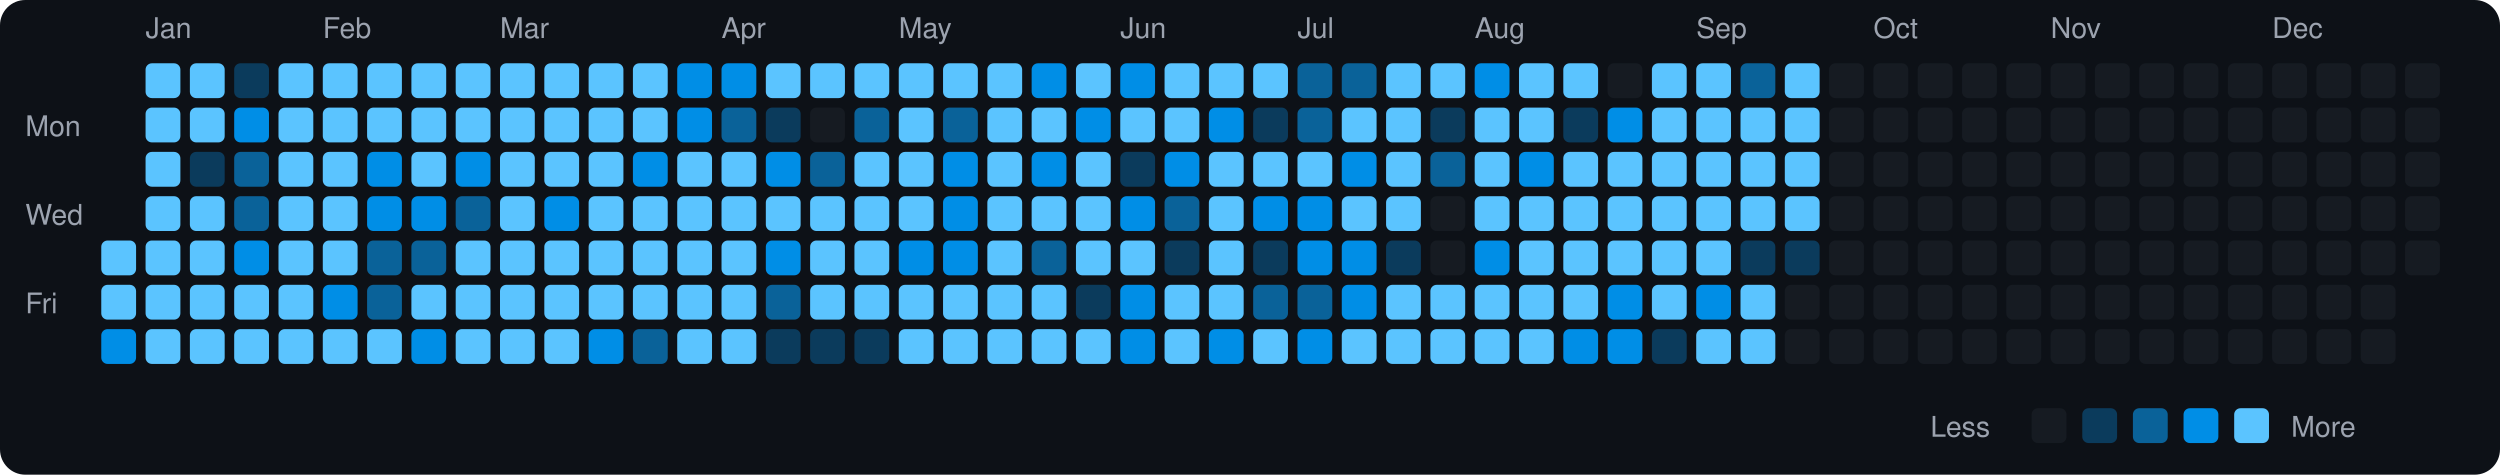
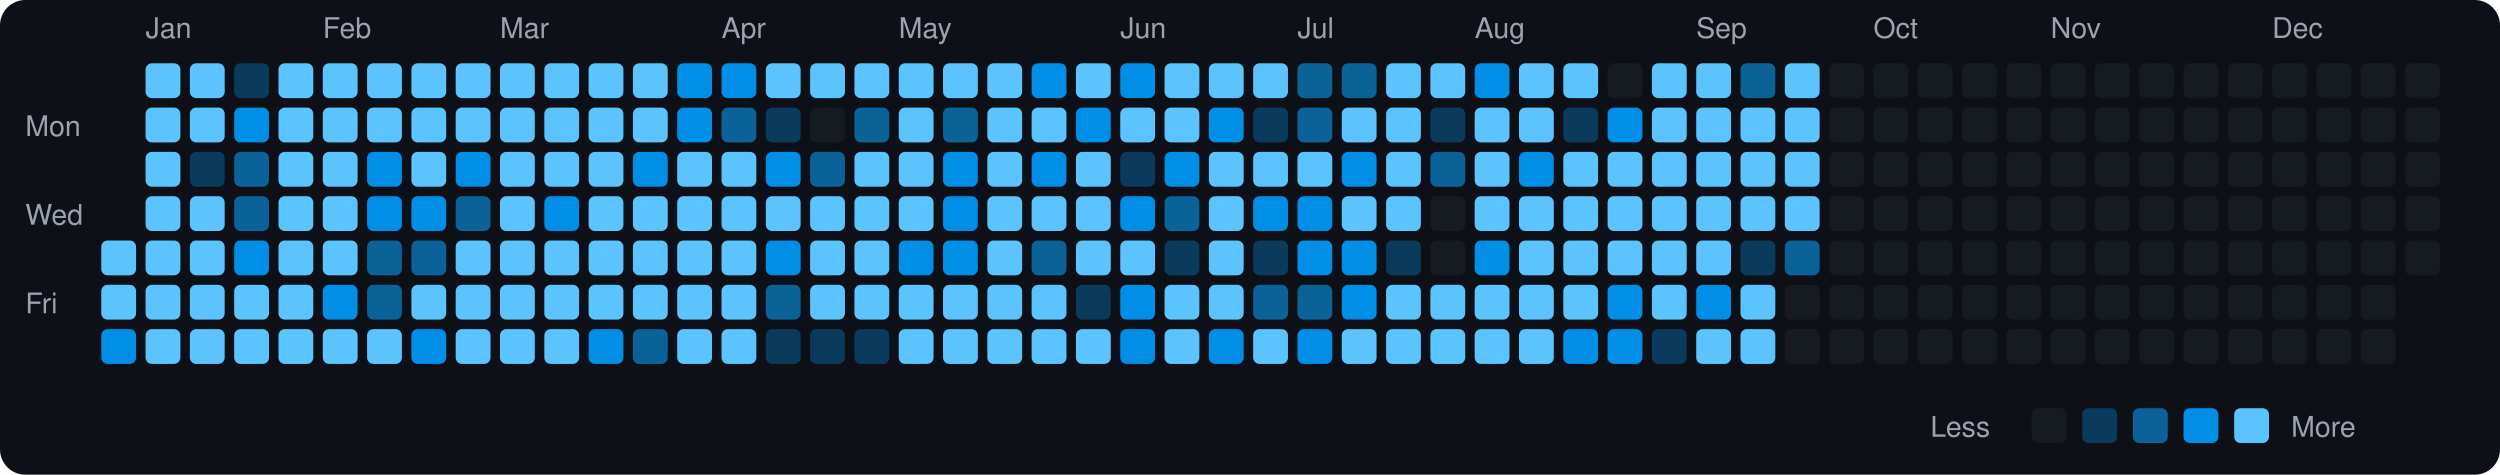
<svg xmlns="http://www.w3.org/2000/svg" viewBox="0 0 790 150" width="790" height="150">
  <rect width="790" height="150" fill="#0d1117" rx="8" ry="8" />
  <text x="8" y="43" fill="#9ca3af" font-size="9" font-family="-apple-system, BlinkMacSystemFont, 'Segoe UI', Helvetica, Arial, sans-serif">Mon</text>
  <text x="8" y="71" fill="#9ca3af" font-size="9" font-family="-apple-system, BlinkMacSystemFont, 'Segoe UI', Helvetica, Arial, sans-serif">Wed</text>
  <text x="8" y="99" fill="#9ca3af" font-size="9" font-family="-apple-system, BlinkMacSystemFont, 'Segoe UI', Helvetica, Arial, sans-serif">Fri</text>
  <rect x="32" y="76" width="11" height="11" rx="2" ry="2" fill="#5bc4ff">
    </rect>
  <rect x="32" y="90" width="11" height="11" rx="2" ry="2" fill="#5bc4ff">
    </rect>
  <rect x="32" y="104" width="11" height="11" rx="2" ry="2" fill="#008ee6">
    </rect>
  <text x="46" y="12" fill="#9ca3af" font-size="9" font-family="-apple-system, BlinkMacSystemFont, 'Segoe UI', Helvetica, Arial, sans-serif">Jan</text>
  <rect x="46" y="20" width="11" height="11" rx="2" ry="2" fill="#5bc4ff">
    </rect>
  <rect x="46" y="34" width="11" height="11" rx="2" ry="2" fill="#5bc4ff">
    </rect>
  <rect x="46" y="48" width="11" height="11" rx="2" ry="2" fill="#5bc4ff">
    </rect>
  <rect x="46" y="62" width="11" height="11" rx="2" ry="2" fill="#5bc4ff">
    </rect>
  <rect x="46" y="76" width="11" height="11" rx="2" ry="2" fill="#5bc4ff">
    </rect>
  <rect x="46" y="90" width="11" height="11" rx="2" ry="2" fill="#5bc4ff">
    </rect>
  <rect x="46" y="104" width="11" height="11" rx="2" ry="2" fill="#5bc4ff">
    </rect>
  <rect x="60" y="20" width="11" height="11" rx="2" ry="2" fill="#5bc4ff">
    </rect>
  <rect x="60" y="34" width="11" height="11" rx="2" ry="2" fill="#5bc4ff">
    </rect>
  <rect x="60" y="48" width="11" height="11" rx="2" ry="2" fill="#0b3b5c">
    </rect>
  <rect x="60" y="62" width="11" height="11" rx="2" ry="2" fill="#5bc4ff">
    </rect>
  <rect x="60" y="76" width="11" height="11" rx="2" ry="2" fill="#5bc4ff">
    </rect>
  <rect x="60" y="90" width="11" height="11" rx="2" ry="2" fill="#5bc4ff">
    </rect>
  <rect x="60" y="104" width="11" height="11" rx="2" ry="2" fill="#5bc4ff">
    </rect>
  <rect x="74" y="20" width="11" height="11" rx="2" ry="2" fill="#0b3b5c">
    </rect>
  <rect x="74" y="34" width="11" height="11" rx="2" ry="2" fill="#008ee6">
    </rect>
  <rect x="74" y="48" width="11" height="11" rx="2" ry="2" fill="#0a6299">
    </rect>
  <rect x="74" y="62" width="11" height="11" rx="2" ry="2" fill="#0a6299">
    </rect>
  <rect x="74" y="76" width="11" height="11" rx="2" ry="2" fill="#008ee6">
    </rect>
  <rect x="74" y="90" width="11" height="11" rx="2" ry="2" fill="#5bc4ff">
    </rect>
  <rect x="74" y="104" width="11" height="11" rx="2" ry="2" fill="#5bc4ff">
    </rect>
  <rect x="88" y="20" width="11" height="11" rx="2" ry="2" fill="#5bc4ff">
    </rect>
  <rect x="88" y="34" width="11" height="11" rx="2" ry="2" fill="#5bc4ff">
    </rect>
  <rect x="88" y="48" width="11" height="11" rx="2" ry="2" fill="#5bc4ff">
    </rect>
  <rect x="88" y="62" width="11" height="11" rx="2" ry="2" fill="#5bc4ff">
    </rect>
  <rect x="88" y="76" width="11" height="11" rx="2" ry="2" fill="#5bc4ff">
    </rect>
  <rect x="88" y="90" width="11" height="11" rx="2" ry="2" fill="#5bc4ff">
    </rect>
  <rect x="88" y="104" width="11" height="11" rx="2" ry="2" fill="#5bc4ff">
    </rect>
  <text x="102" y="12" fill="#9ca3af" font-size="9" font-family="-apple-system, BlinkMacSystemFont, 'Segoe UI', Helvetica, Arial, sans-serif">Feb</text>
  <rect x="102" y="20" width="11" height="11" rx="2" ry="2" fill="#5bc4ff">
    </rect>
  <rect x="102" y="34" width="11" height="11" rx="2" ry="2" fill="#5bc4ff">
    </rect>
  <rect x="102" y="48" width="11" height="11" rx="2" ry="2" fill="#5bc4ff">
    </rect>
  <rect x="102" y="62" width="11" height="11" rx="2" ry="2" fill="#5bc4ff">
    </rect>
  <rect x="102" y="76" width="11" height="11" rx="2" ry="2" fill="#5bc4ff">
    </rect>
  <rect x="102" y="90" width="11" height="11" rx="2" ry="2" fill="#008ee6">
    </rect>
  <rect x="102" y="104" width="11" height="11" rx="2" ry="2" fill="#5bc4ff">
    </rect>
  <rect x="116" y="20" width="11" height="11" rx="2" ry="2" fill="#5bc4ff">
    </rect>
  <rect x="116" y="34" width="11" height="11" rx="2" ry="2" fill="#5bc4ff">
    </rect>
  <rect x="116" y="48" width="11" height="11" rx="2" ry="2" fill="#008ee6">
    </rect>
  <rect x="116" y="62" width="11" height="11" rx="2" ry="2" fill="#008ee6">
    </rect>
  <rect x="116" y="76" width="11" height="11" rx="2" ry="2" fill="#0a6299">
    </rect>
  <rect x="116" y="90" width="11" height="11" rx="2" ry="2" fill="#0a6299">
    </rect>
  <rect x="116" y="104" width="11" height="11" rx="2" ry="2" fill="#5bc4ff">
    </rect>
  <rect x="130" y="20" width="11" height="11" rx="2" ry="2" fill="#5bc4ff">
    </rect>
  <rect x="130" y="34" width="11" height="11" rx="2" ry="2" fill="#5bc4ff">
    </rect>
  <rect x="130" y="48" width="11" height="11" rx="2" ry="2" fill="#5bc4ff">
    </rect>
  <rect x="130" y="62" width="11" height="11" rx="2" ry="2" fill="#008ee6">
    </rect>
  <rect x="130" y="76" width="11" height="11" rx="2" ry="2" fill="#0a6299">
    </rect>
  <rect x="130" y="90" width="11" height="11" rx="2" ry="2" fill="#5bc4ff">
    </rect>
  <rect x="130" y="104" width="11" height="11" rx="2" ry="2" fill="#008ee6">
    </rect>
  <rect x="144" y="20" width="11" height="11" rx="2" ry="2" fill="#5bc4ff">
    </rect>
  <rect x="144" y="34" width="11" height="11" rx="2" ry="2" fill="#5bc4ff">
    </rect>
  <rect x="144" y="48" width="11" height="11" rx="2" ry="2" fill="#008ee6">
    </rect>
  <rect x="144" y="62" width="11" height="11" rx="2" ry="2" fill="#0a6299">
    </rect>
  <rect x="144" y="76" width="11" height="11" rx="2" ry="2" fill="#5bc4ff">
    </rect>
  <rect x="144" y="90" width="11" height="11" rx="2" ry="2" fill="#5bc4ff">
    </rect>
  <rect x="144" y="104" width="11" height="11" rx="2" ry="2" fill="#5bc4ff">
    </rect>
  <text x="158" y="12" fill="#9ca3af" font-size="9" font-family="-apple-system, BlinkMacSystemFont, 'Segoe UI', Helvetica, Arial, sans-serif">Mar</text>
  <rect x="158" y="20" width="11" height="11" rx="2" ry="2" fill="#5bc4ff">
    </rect>
  <rect x="158" y="34" width="11" height="11" rx="2" ry="2" fill="#5bc4ff">
    </rect>
  <rect x="158" y="48" width="11" height="11" rx="2" ry="2" fill="#5bc4ff">
    </rect>
  <rect x="158" y="62" width="11" height="11" rx="2" ry="2" fill="#5bc4ff">
    </rect>
  <rect x="158" y="76" width="11" height="11" rx="2" ry="2" fill="#5bc4ff">
    </rect>
  <rect x="158" y="90" width="11" height="11" rx="2" ry="2" fill="#5bc4ff">
    </rect>
  <rect x="158" y="104" width="11" height="11" rx="2" ry="2" fill="#5bc4ff">
    </rect>
  <rect x="172" y="20" width="11" height="11" rx="2" ry="2" fill="#5bc4ff">
    </rect>
  <rect x="172" y="34" width="11" height="11" rx="2" ry="2" fill="#5bc4ff">
    </rect>
  <rect x="172" y="48" width="11" height="11" rx="2" ry="2" fill="#5bc4ff">
    </rect>
  <rect x="172" y="62" width="11" height="11" rx="2" ry="2" fill="#008ee6">
    </rect>
  <rect x="172" y="76" width="11" height="11" rx="2" ry="2" fill="#5bc4ff">
    </rect>
  <rect x="172" y="90" width="11" height="11" rx="2" ry="2" fill="#5bc4ff">
    </rect>
  <rect x="172" y="104" width="11" height="11" rx="2" ry="2" fill="#5bc4ff">
    </rect>
  <rect x="186" y="20" width="11" height="11" rx="2" ry="2" fill="#5bc4ff">
    </rect>
  <rect x="186" y="34" width="11" height="11" rx="2" ry="2" fill="#5bc4ff">
    </rect>
  <rect x="186" y="48" width="11" height="11" rx="2" ry="2" fill="#5bc4ff">
    </rect>
  <rect x="186" y="62" width="11" height="11" rx="2" ry="2" fill="#5bc4ff">
    </rect>
  <rect x="186" y="76" width="11" height="11" rx="2" ry="2" fill="#5bc4ff">
    </rect>
  <rect x="186" y="90" width="11" height="11" rx="2" ry="2" fill="#5bc4ff">
    </rect>
  <rect x="186" y="104" width="11" height="11" rx="2" ry="2" fill="#008ee6">
    </rect>
  <rect x="200" y="20" width="11" height="11" rx="2" ry="2" fill="#5bc4ff">
    </rect>
  <rect x="200" y="34" width="11" height="11" rx="2" ry="2" fill="#5bc4ff">
    </rect>
  <rect x="200" y="48" width="11" height="11" rx="2" ry="2" fill="#008ee6">
    </rect>
  <rect x="200" y="62" width="11" height="11" rx="2" ry="2" fill="#5bc4ff">
    </rect>
  <rect x="200" y="76" width="11" height="11" rx="2" ry="2" fill="#5bc4ff">
    </rect>
  <rect x="200" y="90" width="11" height="11" rx="2" ry="2" fill="#5bc4ff">
    </rect>
  <rect x="200" y="104" width="11" height="11" rx="2" ry="2" fill="#0a6299">
    </rect>
  <rect x="214" y="20" width="11" height="11" rx="2" ry="2" fill="#008ee6">
    </rect>
  <rect x="214" y="34" width="11" height="11" rx="2" ry="2" fill="#008ee6">
    </rect>
  <rect x="214" y="48" width="11" height="11" rx="2" ry="2" fill="#5bc4ff">
    </rect>
  <rect x="214" y="62" width="11" height="11" rx="2" ry="2" fill="#5bc4ff">
    </rect>
  <rect x="214" y="76" width="11" height="11" rx="2" ry="2" fill="#5bc4ff">
    </rect>
  <rect x="214" y="90" width="11" height="11" rx="2" ry="2" fill="#5bc4ff">
    </rect>
  <rect x="214" y="104" width="11" height="11" rx="2" ry="2" fill="#5bc4ff">
    </rect>
  <text x="228" y="12" fill="#9ca3af" font-size="9" font-family="-apple-system, BlinkMacSystemFont, 'Segoe UI', Helvetica, Arial, sans-serif">Apr</text>
  <rect x="228" y="20" width="11" height="11" rx="2" ry="2" fill="#008ee6">
    </rect>
  <rect x="228" y="34" width="11" height="11" rx="2" ry="2" fill="#0a6299">
    </rect>
  <rect x="228" y="48" width="11" height="11" rx="2" ry="2" fill="#5bc4ff">
    </rect>
  <rect x="228" y="62" width="11" height="11" rx="2" ry="2" fill="#5bc4ff">
    </rect>
  <rect x="228" y="76" width="11" height="11" rx="2" ry="2" fill="#5bc4ff">
    </rect>
  <rect x="228" y="90" width="11" height="11" rx="2" ry="2" fill="#5bc4ff">
    </rect>
  <rect x="228" y="104" width="11" height="11" rx="2" ry="2" fill="#5bc4ff">
    </rect>
  <rect x="242" y="20" width="11" height="11" rx="2" ry="2" fill="#5bc4ff">
    </rect>
  <rect x="242" y="34" width="11" height="11" rx="2" ry="2" fill="#0b3b5c">
    </rect>
  <rect x="242" y="48" width="11" height="11" rx="2" ry="2" fill="#008ee6">
    </rect>
  <rect x="242" y="62" width="11" height="11" rx="2" ry="2" fill="#5bc4ff">
    </rect>
  <rect x="242" y="76" width="11" height="11" rx="2" ry="2" fill="#008ee6">
    </rect>
  <rect x="242" y="90" width="11" height="11" rx="2" ry="2" fill="#0a6299">
    </rect>
  <rect x="242" y="104" width="11" height="11" rx="2" ry="2" fill="#0b3b5c">
    </rect>
  <rect x="256" y="20" width="11" height="11" rx="2" ry="2" fill="#5bc4ff">
    </rect>
  <rect x="256" y="34" width="11" height="11" rx="2" ry="2" fill="#161b22">
    </rect>
  <rect x="256" y="48" width="11" height="11" rx="2" ry="2" fill="#0a6299">
    </rect>
  <rect x="256" y="62" width="11" height="11" rx="2" ry="2" fill="#5bc4ff">
    </rect>
  <rect x="256" y="76" width="11" height="11" rx="2" ry="2" fill="#5bc4ff">
    </rect>
  <rect x="256" y="90" width="11" height="11" rx="2" ry="2" fill="#5bc4ff">
    </rect>
  <rect x="256" y="104" width="11" height="11" rx="2" ry="2" fill="#0b3b5c">
    </rect>
  <rect x="270" y="20" width="11" height="11" rx="2" ry="2" fill="#5bc4ff">
    </rect>
  <rect x="270" y="34" width="11" height="11" rx="2" ry="2" fill="#0a6299">
    </rect>
  <rect x="270" y="48" width="11" height="11" rx="2" ry="2" fill="#5bc4ff">
    </rect>
  <rect x="270" y="62" width="11" height="11" rx="2" ry="2" fill="#5bc4ff">
    </rect>
  <rect x="270" y="76" width="11" height="11" rx="2" ry="2" fill="#5bc4ff">
    </rect>
  <rect x="270" y="90" width="11" height="11" rx="2" ry="2" fill="#5bc4ff">
    </rect>
  <rect x="270" y="104" width="11" height="11" rx="2" ry="2" fill="#0b3b5c">
    </rect>
  <text x="284" y="12" fill="#9ca3af" font-size="9" font-family="-apple-system, BlinkMacSystemFont, 'Segoe UI', Helvetica, Arial, sans-serif">May</text>
  <rect x="284" y="20" width="11" height="11" rx="2" ry="2" fill="#5bc4ff">
    </rect>
  <rect x="284" y="34" width="11" height="11" rx="2" ry="2" fill="#5bc4ff">
    </rect>
  <rect x="284" y="48" width="11" height="11" rx="2" ry="2" fill="#5bc4ff">
    </rect>
  <rect x="284" y="62" width="11" height="11" rx="2" ry="2" fill="#5bc4ff">
    </rect>
  <rect x="284" y="76" width="11" height="11" rx="2" ry="2" fill="#008ee6">
    </rect>
  <rect x="284" y="90" width="11" height="11" rx="2" ry="2" fill="#5bc4ff">
    </rect>
  <rect x="284" y="104" width="11" height="11" rx="2" ry="2" fill="#5bc4ff">
    </rect>
  <rect x="298" y="20" width="11" height="11" rx="2" ry="2" fill="#5bc4ff">
    </rect>
  <rect x="298" y="34" width="11" height="11" rx="2" ry="2" fill="#0a6299">
    </rect>
  <rect x="298" y="48" width="11" height="11" rx="2" ry="2" fill="#008ee6">
    </rect>
  <rect x="298" y="62" width="11" height="11" rx="2" ry="2" fill="#008ee6">
    </rect>
  <rect x="298" y="76" width="11" height="11" rx="2" ry="2" fill="#008ee6">
    </rect>
  <rect x="298" y="90" width="11" height="11" rx="2" ry="2" fill="#5bc4ff">
    </rect>
  <rect x="298" y="104" width="11" height="11" rx="2" ry="2" fill="#5bc4ff">
    </rect>
  <rect x="312" y="20" width="11" height="11" rx="2" ry="2" fill="#5bc4ff">
    </rect>
  <rect x="312" y="34" width="11" height="11" rx="2" ry="2" fill="#5bc4ff">
    </rect>
  <rect x="312" y="48" width="11" height="11" rx="2" ry="2" fill="#5bc4ff">
    </rect>
  <rect x="312" y="62" width="11" height="11" rx="2" ry="2" fill="#5bc4ff">
    </rect>
  <rect x="312" y="76" width="11" height="11" rx="2" ry="2" fill="#5bc4ff">
    </rect>
  <rect x="312" y="90" width="11" height="11" rx="2" ry="2" fill="#5bc4ff">
    </rect>
  <rect x="312" y="104" width="11" height="11" rx="2" ry="2" fill="#5bc4ff">
    </rect>
  <rect x="326" y="20" width="11" height="11" rx="2" ry="2" fill="#008ee6">
    </rect>
  <rect x="326" y="34" width="11" height="11" rx="2" ry="2" fill="#5bc4ff">
    </rect>
  <rect x="326" y="48" width="11" height="11" rx="2" ry="2" fill="#008ee6">
    </rect>
  <rect x="326" y="62" width="11" height="11" rx="2" ry="2" fill="#5bc4ff">
    </rect>
  <rect x="326" y="76" width="11" height="11" rx="2" ry="2" fill="#0a6299">
    </rect>
  <rect x="326" y="90" width="11" height="11" rx="2" ry="2" fill="#5bc4ff">
    </rect>
  <rect x="326" y="104" width="11" height="11" rx="2" ry="2" fill="#5bc4ff">
    </rect>
  <rect x="340" y="20" width="11" height="11" rx="2" ry="2" fill="#5bc4ff">
    </rect>
  <rect x="340" y="34" width="11" height="11" rx="2" ry="2" fill="#008ee6">
    </rect>
  <rect x="340" y="48" width="11" height="11" rx="2" ry="2" fill="#5bc4ff">
    </rect>
  <rect x="340" y="62" width="11" height="11" rx="2" ry="2" fill="#5bc4ff">
    </rect>
  <rect x="340" y="76" width="11" height="11" rx="2" ry="2" fill="#5bc4ff">
    </rect>
  <rect x="340" y="90" width="11" height="11" rx="2" ry="2" fill="#0b3b5c">
    </rect>
  <rect x="340" y="104" width="11" height="11" rx="2" ry="2" fill="#5bc4ff">
    </rect>
  <text x="354" y="12" fill="#9ca3af" font-size="9" font-family="-apple-system, BlinkMacSystemFont, 'Segoe UI', Helvetica, Arial, sans-serif">Jun</text>
  <rect x="354" y="20" width="11" height="11" rx="2" ry="2" fill="#008ee6">
    </rect>
  <rect x="354" y="34" width="11" height="11" rx="2" ry="2" fill="#5bc4ff">
    </rect>
  <rect x="354" y="48" width="11" height="11" rx="2" ry="2" fill="#0b3b5c">
    </rect>
  <rect x="354" y="62" width="11" height="11" rx="2" ry="2" fill="#008ee6">
    </rect>
  <rect x="354" y="76" width="11" height="11" rx="2" ry="2" fill="#5bc4ff">
    </rect>
  <rect x="354" y="90" width="11" height="11" rx="2" ry="2" fill="#008ee6">
    </rect>
  <rect x="354" y="104" width="11" height="11" rx="2" ry="2" fill="#008ee6">
    </rect>
  <rect x="368" y="20" width="11" height="11" rx="2" ry="2" fill="#5bc4ff">
    </rect>
  <rect x="368" y="34" width="11" height="11" rx="2" ry="2" fill="#5bc4ff">
    </rect>
  <rect x="368" y="48" width="11" height="11" rx="2" ry="2" fill="#008ee6">
    </rect>
  <rect x="368" y="62" width="11" height="11" rx="2" ry="2" fill="#0a6299">
    </rect>
  <rect x="368" y="76" width="11" height="11" rx="2" ry="2" fill="#0b3b5c">
    </rect>
  <rect x="368" y="90" width="11" height="11" rx="2" ry="2" fill="#5bc4ff">
    </rect>
  <rect x="368" y="104" width="11" height="11" rx="2" ry="2" fill="#5bc4ff">
    </rect>
  <rect x="382" y="20" width="11" height="11" rx="2" ry="2" fill="#5bc4ff">
    </rect>
  <rect x="382" y="34" width="11" height="11" rx="2" ry="2" fill="#008ee6">
    </rect>
  <rect x="382" y="48" width="11" height="11" rx="2" ry="2" fill="#5bc4ff">
    </rect>
  <rect x="382" y="62" width="11" height="11" rx="2" ry="2" fill="#5bc4ff">
    </rect>
  <rect x="382" y="76" width="11" height="11" rx="2" ry="2" fill="#5bc4ff">
    </rect>
  <rect x="382" y="90" width="11" height="11" rx="2" ry="2" fill="#5bc4ff">
    </rect>
  <rect x="382" y="104" width="11" height="11" rx="2" ry="2" fill="#008ee6">
    </rect>
  <rect x="396" y="20" width="11" height="11" rx="2" ry="2" fill="#5bc4ff">
    </rect>
  <rect x="396" y="34" width="11" height="11" rx="2" ry="2" fill="#0b3b5c">
    </rect>
  <rect x="396" y="48" width="11" height="11" rx="2" ry="2" fill="#5bc4ff">
    </rect>
  <rect x="396" y="62" width="11" height="11" rx="2" ry="2" fill="#008ee6">
    </rect>
  <rect x="396" y="76" width="11" height="11" rx="2" ry="2" fill="#0b3b5c">
    </rect>
  <rect x="396" y="90" width="11" height="11" rx="2" ry="2" fill="#0a6299">
    </rect>
  <rect x="396" y="104" width="11" height="11" rx="2" ry="2" fill="#5bc4ff">
    </rect>
  <text x="410" y="12" fill="#9ca3af" font-size="9" font-family="-apple-system, BlinkMacSystemFont, 'Segoe UI', Helvetica, Arial, sans-serif">Jul</text>
  <rect x="410" y="20" width="11" height="11" rx="2" ry="2" fill="#0a6299">
    </rect>
  <rect x="410" y="34" width="11" height="11" rx="2" ry="2" fill="#0a6299">
    </rect>
  <rect x="410" y="48" width="11" height="11" rx="2" ry="2" fill="#5bc4ff">
    </rect>
  <rect x="410" y="62" width="11" height="11" rx="2" ry="2" fill="#008ee6">
    </rect>
  <rect x="410" y="76" width="11" height="11" rx="2" ry="2" fill="#008ee6">
    </rect>
  <rect x="410" y="90" width="11" height="11" rx="2" ry="2" fill="#0a6299">
    </rect>
  <rect x="410" y="104" width="11" height="11" rx="2" ry="2" fill="#008ee6">
    </rect>
  <rect x="424" y="20" width="11" height="11" rx="2" ry="2" fill="#0a6299">
    </rect>
  <rect x="424" y="34" width="11" height="11" rx="2" ry="2" fill="#5bc4ff">
    </rect>
  <rect x="424" y="48" width="11" height="11" rx="2" ry="2" fill="#008ee6">
    </rect>
  <rect x="424" y="62" width="11" height="11" rx="2" ry="2" fill="#5bc4ff">
    </rect>
  <rect x="424" y="76" width="11" height="11" rx="2" ry="2" fill="#008ee6">
    </rect>
  <rect x="424" y="90" width="11" height="11" rx="2" ry="2" fill="#008ee6">
    </rect>
  <rect x="424" y="104" width="11" height="11" rx="2" ry="2" fill="#5bc4ff">
    </rect>
  <rect x="438" y="20" width="11" height="11" rx="2" ry="2" fill="#5bc4ff">
    </rect>
  <rect x="438" y="34" width="11" height="11" rx="2" ry="2" fill="#5bc4ff">
    </rect>
  <rect x="438" y="48" width="11" height="11" rx="2" ry="2" fill="#5bc4ff">
    </rect>
  <rect x="438" y="62" width="11" height="11" rx="2" ry="2" fill="#5bc4ff">
    </rect>
  <rect x="438" y="76" width="11" height="11" rx="2" ry="2" fill="#0b3b5c">
    </rect>
  <rect x="438" y="90" width="11" height="11" rx="2" ry="2" fill="#5bc4ff">
    </rect>
  <rect x="438" y="104" width="11" height="11" rx="2" ry="2" fill="#5bc4ff">
    </rect>
  <rect x="452" y="20" width="11" height="11" rx="2" ry="2" fill="#5bc4ff">
    </rect>
  <rect x="452" y="34" width="11" height="11" rx="2" ry="2" fill="#0b3b5c">
    </rect>
  <rect x="452" y="48" width="11" height="11" rx="2" ry="2" fill="#0a6299">
    </rect>
  <rect x="452" y="62" width="11" height="11" rx="2" ry="2" fill="#161b22">
    </rect>
  <rect x="452" y="76" width="11" height="11" rx="2" ry="2" fill="#161b22">
    </rect>
  <rect x="452" y="90" width="11" height="11" rx="2" ry="2" fill="#5bc4ff">
    </rect>
  <rect x="452" y="104" width="11" height="11" rx="2" ry="2" fill="#5bc4ff">
    </rect>
  <text x="466" y="12" fill="#9ca3af" font-size="9" font-family="-apple-system, BlinkMacSystemFont, 'Segoe UI', Helvetica, Arial, sans-serif">Aug</text>
  <rect x="466" y="20" width="11" height="11" rx="2" ry="2" fill="#008ee6">
    </rect>
  <rect x="466" y="34" width="11" height="11" rx="2" ry="2" fill="#5bc4ff">
    </rect>
  <rect x="466" y="48" width="11" height="11" rx="2" ry="2" fill="#5bc4ff">
    </rect>
  <rect x="466" y="62" width="11" height="11" rx="2" ry="2" fill="#5bc4ff">
    </rect>
  <rect x="466" y="76" width="11" height="11" rx="2" ry="2" fill="#008ee6">
    </rect>
  <rect x="466" y="90" width="11" height="11" rx="2" ry="2" fill="#5bc4ff">
    </rect>
  <rect x="466" y="104" width="11" height="11" rx="2" ry="2" fill="#5bc4ff">
    </rect>
  <rect x="480" y="20" width="11" height="11" rx="2" ry="2" fill="#5bc4ff">
    </rect>
  <rect x="480" y="34" width="11" height="11" rx="2" ry="2" fill="#5bc4ff">
    </rect>
  <rect x="480" y="48" width="11" height="11" rx="2" ry="2" fill="#008ee6">
    </rect>
  <rect x="480" y="62" width="11" height="11" rx="2" ry="2" fill="#5bc4ff">
    </rect>
  <rect x="480" y="76" width="11" height="11" rx="2" ry="2" fill="#5bc4ff">
    </rect>
  <rect x="480" y="90" width="11" height="11" rx="2" ry="2" fill="#5bc4ff">
    </rect>
  <rect x="480" y="104" width="11" height="11" rx="2" ry="2" fill="#5bc4ff">
    </rect>
  <rect x="494" y="20" width="11" height="11" rx="2" ry="2" fill="#5bc4ff">
    </rect>
  <rect x="494" y="34" width="11" height="11" rx="2" ry="2" fill="#0b3b5c">
    </rect>
  <rect x="494" y="48" width="11" height="11" rx="2" ry="2" fill="#5bc4ff">
    </rect>
  <rect x="494" y="62" width="11" height="11" rx="2" ry="2" fill="#5bc4ff">
    </rect>
  <rect x="494" y="76" width="11" height="11" rx="2" ry="2" fill="#5bc4ff">
    </rect>
  <rect x="494" y="90" width="11" height="11" rx="2" ry="2" fill="#5bc4ff">
    </rect>
  <rect x="494" y="104" width="11" height="11" rx="2" ry="2" fill="#008ee6">
    </rect>
  <rect x="508" y="20" width="11" height="11" rx="2" ry="2" fill="#161b22">
    </rect>
  <rect x="508" y="34" width="11" height="11" rx="2" ry="2" fill="#008ee6">
    </rect>
  <rect x="508" y="48" width="11" height="11" rx="2" ry="2" fill="#5bc4ff">
    </rect>
  <rect x="508" y="62" width="11" height="11" rx="2" ry="2" fill="#5bc4ff">
    </rect>
  <rect x="508" y="76" width="11" height="11" rx="2" ry="2" fill="#5bc4ff">
    </rect>
  <rect x="508" y="90" width="11" height="11" rx="2" ry="2" fill="#008ee6">
    </rect>
  <rect x="508" y="104" width="11" height="11" rx="2" ry="2" fill="#008ee6">
    </rect>
  <rect x="522" y="20" width="11" height="11" rx="2" ry="2" fill="#5bc4ff">
    </rect>
  <rect x="522" y="34" width="11" height="11" rx="2" ry="2" fill="#5bc4ff">
    </rect>
  <rect x="522" y="48" width="11" height="11" rx="2" ry="2" fill="#5bc4ff">
    </rect>
  <rect x="522" y="62" width="11" height="11" rx="2" ry="2" fill="#5bc4ff">
    </rect>
  <rect x="522" y="76" width="11" height="11" rx="2" ry="2" fill="#5bc4ff">
    </rect>
  <rect x="522" y="90" width="11" height="11" rx="2" ry="2" fill="#5bc4ff">
    </rect>
  <rect x="522" y="104" width="11" height="11" rx="2" ry="2" fill="#0b3b5c">
    </rect>
  <text x="536" y="12" fill="#9ca3af" font-size="9" font-family="-apple-system, BlinkMacSystemFont, 'Segoe UI', Helvetica, Arial, sans-serif">Sep</text>
  <rect x="536" y="20" width="11" height="11" rx="2" ry="2" fill="#5bc4ff">
    </rect>
  <rect x="536" y="34" width="11" height="11" rx="2" ry="2" fill="#5bc4ff">
    </rect>
  <rect x="536" y="48" width="11" height="11" rx="2" ry="2" fill="#5bc4ff">
    </rect>
  <rect x="536" y="62" width="11" height="11" rx="2" ry="2" fill="#5bc4ff">
    </rect>
  <rect x="536" y="76" width="11" height="11" rx="2" ry="2" fill="#5bc4ff">
    </rect>
  <rect x="536" y="90" width="11" height="11" rx="2" ry="2" fill="#008ee6">
    </rect>
  <rect x="536" y="104" width="11" height="11" rx="2" ry="2" fill="#5bc4ff">
    </rect>
  <rect x="550" y="20" width="11" height="11" rx="2" ry="2" fill="#0a6299">
    </rect>
  <rect x="550" y="34" width="11" height="11" rx="2" ry="2" fill="#5bc4ff">
    </rect>
  <rect x="550" y="48" width="11" height="11" rx="2" ry="2" fill="#5bc4ff">
    </rect>
  <rect x="550" y="62" width="11" height="11" rx="2" ry="2" fill="#5bc4ff">
    </rect>
  <rect x="550" y="76" width="11" height="11" rx="2" ry="2" fill="#0b3b5c">
    </rect>
  <rect x="550" y="90" width="11" height="11" rx="2" ry="2" fill="#5bc4ff">
    </rect>
  <rect x="550" y="104" width="11" height="11" rx="2" ry="2" fill="#5bc4ff">
    </rect>
  <rect x="564" y="20" width="11" height="11" rx="2" ry="2" fill="#5bc4ff">
    </rect>
  <rect x="564" y="34" width="11" height="11" rx="2" ry="2" fill="#5bc4ff">
    </rect>
  <rect x="564" y="48" width="11" height="11" rx="2" ry="2" fill="#5bc4ff">
    </rect>
  <rect x="564" y="62" width="11" height="11" rx="2" ry="2" fill="#5bc4ff">
    </rect>
-   <rect x="564" y="76" width="11" height="11" rx="2" ry="2" fill="#0b3b5c">
+   <rect x="564" y="76" width="11" height="11" rx="2" ry="2" fill="#0a6299">
    </rect>
  <rect x="564" y="90" width="11" height="11" rx="2" ry="2" fill="#161b22">
    </rect>
  <rect x="564" y="104" width="11" height="11" rx="2" ry="2" fill="#161b22">
    </rect>
  <rect x="578" y="20" width="11" height="11" rx="2" ry="2" fill="#161b22">
    </rect>
  <rect x="578" y="34" width="11" height="11" rx="2" ry="2" fill="#161b22">
    </rect>
  <rect x="578" y="48" width="11" height="11" rx="2" ry="2" fill="#161b22">
    </rect>
  <rect x="578" y="62" width="11" height="11" rx="2" ry="2" fill="#161b22">
    </rect>
  <rect x="578" y="76" width="11" height="11" rx="2" ry="2" fill="#161b22">
    </rect>
  <rect x="578" y="90" width="11" height="11" rx="2" ry="2" fill="#161b22">
    </rect>
  <rect x="578" y="104" width="11" height="11" rx="2" ry="2" fill="#161b22">
    </rect>
  <text x="592" y="12" fill="#9ca3af" font-size="9" font-family="-apple-system, BlinkMacSystemFont, 'Segoe UI', Helvetica, Arial, sans-serif">Oct</text>
  <rect x="592" y="20" width="11" height="11" rx="2" ry="2" fill="#161b22">
    </rect>
  <rect x="592" y="34" width="11" height="11" rx="2" ry="2" fill="#161b22">
    </rect>
  <rect x="592" y="48" width="11" height="11" rx="2" ry="2" fill="#161b22">
    </rect>
  <rect x="592" y="62" width="11" height="11" rx="2" ry="2" fill="#161b22">
    </rect>
  <rect x="592" y="76" width="11" height="11" rx="2" ry="2" fill="#161b22">
    </rect>
  <rect x="592" y="90" width="11" height="11" rx="2" ry="2" fill="#161b22">
    </rect>
  <rect x="592" y="104" width="11" height="11" rx="2" ry="2" fill="#161b22">
    </rect>
  <rect x="606" y="20" width="11" height="11" rx="2" ry="2" fill="#161b22">
    </rect>
  <rect x="606" y="34" width="11" height="11" rx="2" ry="2" fill="#161b22">
    </rect>
  <rect x="606" y="48" width="11" height="11" rx="2" ry="2" fill="#161b22">
    </rect>
  <rect x="606" y="62" width="11" height="11" rx="2" ry="2" fill="#161b22">
    </rect>
  <rect x="606" y="76" width="11" height="11" rx="2" ry="2" fill="#161b22">
    </rect>
  <rect x="606" y="90" width="11" height="11" rx="2" ry="2" fill="#161b22">
    </rect>
  <rect x="606" y="104" width="11" height="11" rx="2" ry="2" fill="#161b22">
    </rect>
  <rect x="620" y="20" width="11" height="11" rx="2" ry="2" fill="#161b22">
    </rect>
  <rect x="620" y="34" width="11" height="11" rx="2" ry="2" fill="#161b22">
    </rect>
  <rect x="620" y="48" width="11" height="11" rx="2" ry="2" fill="#161b22">
    </rect>
  <rect x="620" y="62" width="11" height="11" rx="2" ry="2" fill="#161b22">
    </rect>
  <rect x="620" y="76" width="11" height="11" rx="2" ry="2" fill="#161b22">
    </rect>
  <rect x="620" y="90" width="11" height="11" rx="2" ry="2" fill="#161b22">
    </rect>
  <rect x="620" y="104" width="11" height="11" rx="2" ry="2" fill="#161b22">
    </rect>
  <rect x="634" y="20" width="11" height="11" rx="2" ry="2" fill="#161b22">
    </rect>
  <rect x="634" y="34" width="11" height="11" rx="2" ry="2" fill="#161b22">
    </rect>
  <rect x="634" y="48" width="11" height="11" rx="2" ry="2" fill="#161b22">
    </rect>
  <rect x="634" y="62" width="11" height="11" rx="2" ry="2" fill="#161b22">
    </rect>
  <rect x="634" y="76" width="11" height="11" rx="2" ry="2" fill="#161b22">
    </rect>
  <rect x="634" y="90" width="11" height="11" rx="2" ry="2" fill="#161b22">
    </rect>
  <rect x="634" y="104" width="11" height="11" rx="2" ry="2" fill="#161b22">
    </rect>
  <text x="648" y="12" fill="#9ca3af" font-size="9" font-family="-apple-system, BlinkMacSystemFont, 'Segoe UI', Helvetica, Arial, sans-serif">Nov</text>
  <rect x="648" y="20" width="11" height="11" rx="2" ry="2" fill="#161b22">
    </rect>
  <rect x="648" y="34" width="11" height="11" rx="2" ry="2" fill="#161b22">
    </rect>
  <rect x="648" y="48" width="11" height="11" rx="2" ry="2" fill="#161b22">
    </rect>
  <rect x="648" y="62" width="11" height="11" rx="2" ry="2" fill="#161b22">
    </rect>
  <rect x="648" y="76" width="11" height="11" rx="2" ry="2" fill="#161b22">
    </rect>
  <rect x="648" y="90" width="11" height="11" rx="2" ry="2" fill="#161b22">
    </rect>
  <rect x="648" y="104" width="11" height="11" rx="2" ry="2" fill="#161b22">
    </rect>
  <rect x="662" y="20" width="11" height="11" rx="2" ry="2" fill="#161b22">
    </rect>
  <rect x="662" y="34" width="11" height="11" rx="2" ry="2" fill="#161b22">
    </rect>
  <rect x="662" y="48" width="11" height="11" rx="2" ry="2" fill="#161b22">
    </rect>
  <rect x="662" y="62" width="11" height="11" rx="2" ry="2" fill="#161b22">
    </rect>
  <rect x="662" y="76" width="11" height="11" rx="2" ry="2" fill="#161b22">
    </rect>
  <rect x="662" y="90" width="11" height="11" rx="2" ry="2" fill="#161b22">
    </rect>
  <rect x="662" y="104" width="11" height="11" rx="2" ry="2" fill="#161b22">
    </rect>
  <rect x="676" y="20" width="11" height="11" rx="2" ry="2" fill="#161b22">
    </rect>
  <rect x="676" y="34" width="11" height="11" rx="2" ry="2" fill="#161b22">
    </rect>
  <rect x="676" y="48" width="11" height="11" rx="2" ry="2" fill="#161b22">
    </rect>
  <rect x="676" y="62" width="11" height="11" rx="2" ry="2" fill="#161b22">
    </rect>
  <rect x="676" y="76" width="11" height="11" rx="2" ry="2" fill="#161b22">
    </rect>
  <rect x="676" y="90" width="11" height="11" rx="2" ry="2" fill="#161b22">
    </rect>
  <rect x="676" y="104" width="11" height="11" rx="2" ry="2" fill="#161b22">
    </rect>
  <rect x="690" y="20" width="11" height="11" rx="2" ry="2" fill="#161b22">
    </rect>
  <rect x="690" y="34" width="11" height="11" rx="2" ry="2" fill="#161b22">
    </rect>
  <rect x="690" y="48" width="11" height="11" rx="2" ry="2" fill="#161b22">
    </rect>
  <rect x="690" y="62" width="11" height="11" rx="2" ry="2" fill="#161b22">
    </rect>
  <rect x="690" y="76" width="11" height="11" rx="2" ry="2" fill="#161b22">
    </rect>
  <rect x="690" y="90" width="11" height="11" rx="2" ry="2" fill="#161b22">
    </rect>
  <rect x="690" y="104" width="11" height="11" rx="2" ry="2" fill="#161b22">
    </rect>
  <rect x="704" y="20" width="11" height="11" rx="2" ry="2" fill="#161b22">
    </rect>
  <rect x="704" y="34" width="11" height="11" rx="2" ry="2" fill="#161b22">
    </rect>
  <rect x="704" y="48" width="11" height="11" rx="2" ry="2" fill="#161b22">
    </rect>
  <rect x="704" y="62" width="11" height="11" rx="2" ry="2" fill="#161b22">
    </rect>
  <rect x="704" y="76" width="11" height="11" rx="2" ry="2" fill="#161b22">
    </rect>
  <rect x="704" y="90" width="11" height="11" rx="2" ry="2" fill="#161b22">
    </rect>
  <rect x="704" y="104" width="11" height="11" rx="2" ry="2" fill="#161b22">
    </rect>
  <text x="718" y="12" fill="#9ca3af" font-size="9" font-family="-apple-system, BlinkMacSystemFont, 'Segoe UI', Helvetica, Arial, sans-serif">Dec</text>
  <rect x="718" y="20" width="11" height="11" rx="2" ry="2" fill="#161b22">
    </rect>
  <rect x="718" y="34" width="11" height="11" rx="2" ry="2" fill="#161b22">
    </rect>
  <rect x="718" y="48" width="11" height="11" rx="2" ry="2" fill="#161b22">
    </rect>
  <rect x="718" y="62" width="11" height="11" rx="2" ry="2" fill="#161b22">
    </rect>
  <rect x="718" y="76" width="11" height="11" rx="2" ry="2" fill="#161b22">
    </rect>
  <rect x="718" y="90" width="11" height="11" rx="2" ry="2" fill="#161b22">
    </rect>
  <rect x="718" y="104" width="11" height="11" rx="2" ry="2" fill="#161b22">
    </rect>
  <rect x="732" y="20" width="11" height="11" rx="2" ry="2" fill="#161b22">
    </rect>
  <rect x="732" y="34" width="11" height="11" rx="2" ry="2" fill="#161b22">
    </rect>
  <rect x="732" y="48" width="11" height="11" rx="2" ry="2" fill="#161b22">
    </rect>
  <rect x="732" y="62" width="11" height="11" rx="2" ry="2" fill="#161b22">
    </rect>
  <rect x="732" y="76" width="11" height="11" rx="2" ry="2" fill="#161b22">
    </rect>
  <rect x="732" y="90" width="11" height="11" rx="2" ry="2" fill="#161b22">
    </rect>
  <rect x="732" y="104" width="11" height="11" rx="2" ry="2" fill="#161b22">
    </rect>
  <rect x="746" y="20" width="11" height="11" rx="2" ry="2" fill="#161b22">
    </rect>
  <rect x="746" y="34" width="11" height="11" rx="2" ry="2" fill="#161b22">
    </rect>
  <rect x="746" y="48" width="11" height="11" rx="2" ry="2" fill="#161b22">
    </rect>
  <rect x="746" y="62" width="11" height="11" rx="2" ry="2" fill="#161b22">
    </rect>
  <rect x="746" y="76" width="11" height="11" rx="2" ry="2" fill="#161b22">
    </rect>
  <rect x="746" y="90" width="11" height="11" rx="2" ry="2" fill="#161b22">
    </rect>
  <rect x="746" y="104" width="11" height="11" rx="2" ry="2" fill="#161b22">
    </rect>
  <rect x="760" y="20" width="11" height="11" rx="2" ry="2" fill="#161b22">
    </rect>
  <rect x="760" y="34" width="11" height="11" rx="2" ry="2" fill="#161b22">
    </rect>
  <rect x="760" y="48" width="11" height="11" rx="2" ry="2" fill="#161b22">
    </rect>
  <rect x="760" y="62" width="11" height="11" rx="2" ry="2" fill="#161b22">
    </rect>
  <rect x="760" y="76" width="11" height="11" rx="2" ry="2" fill="#161b22">
    </rect>
  <text x="610" y="138" fill="#9ca3af" font-size="9" font-family="-apple-system, BlinkMacSystemFont, 'Segoe UI', Helvetica, Arial, sans-serif">Less</text>
  <rect x="642" y="129" width="11" height="11" rx="2" ry="2" fill="#161b22" />
  <rect x="658" y="129" width="11" height="11" rx="2" ry="2" fill="#0b3b5c" />
  <rect x="674" y="129" width="11" height="11" rx="2" ry="2" fill="#0a6299" />
  <rect x="690" y="129" width="11" height="11" rx="2" ry="2" fill="#008ee6" />
  <rect x="706" y="129" width="11" height="11" rx="2" ry="2" fill="#5bc4ff" />
  <text x="724" y="138" fill="#9ca3af" font-size="9" font-family="-apple-system, BlinkMacSystemFont, 'Segoe UI', Helvetica, Arial, sans-serif">More</text>
</svg>
